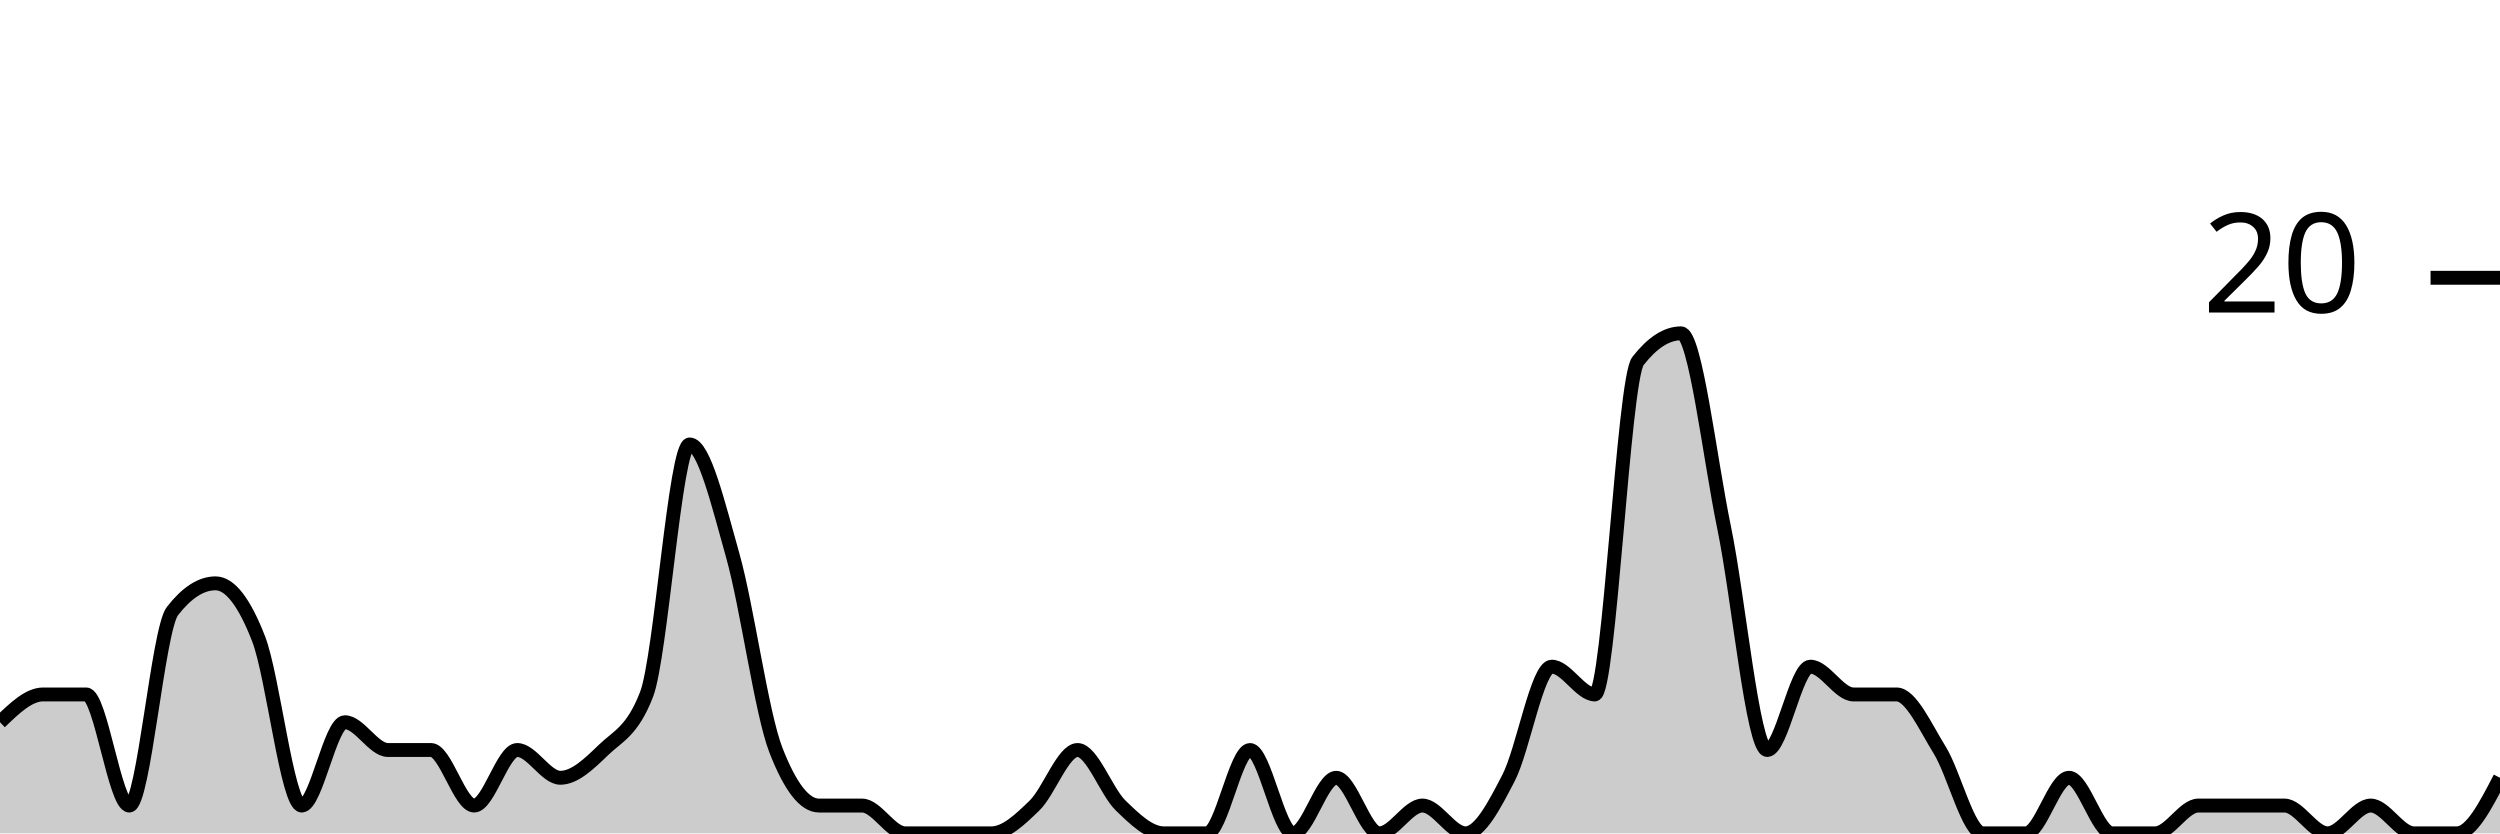
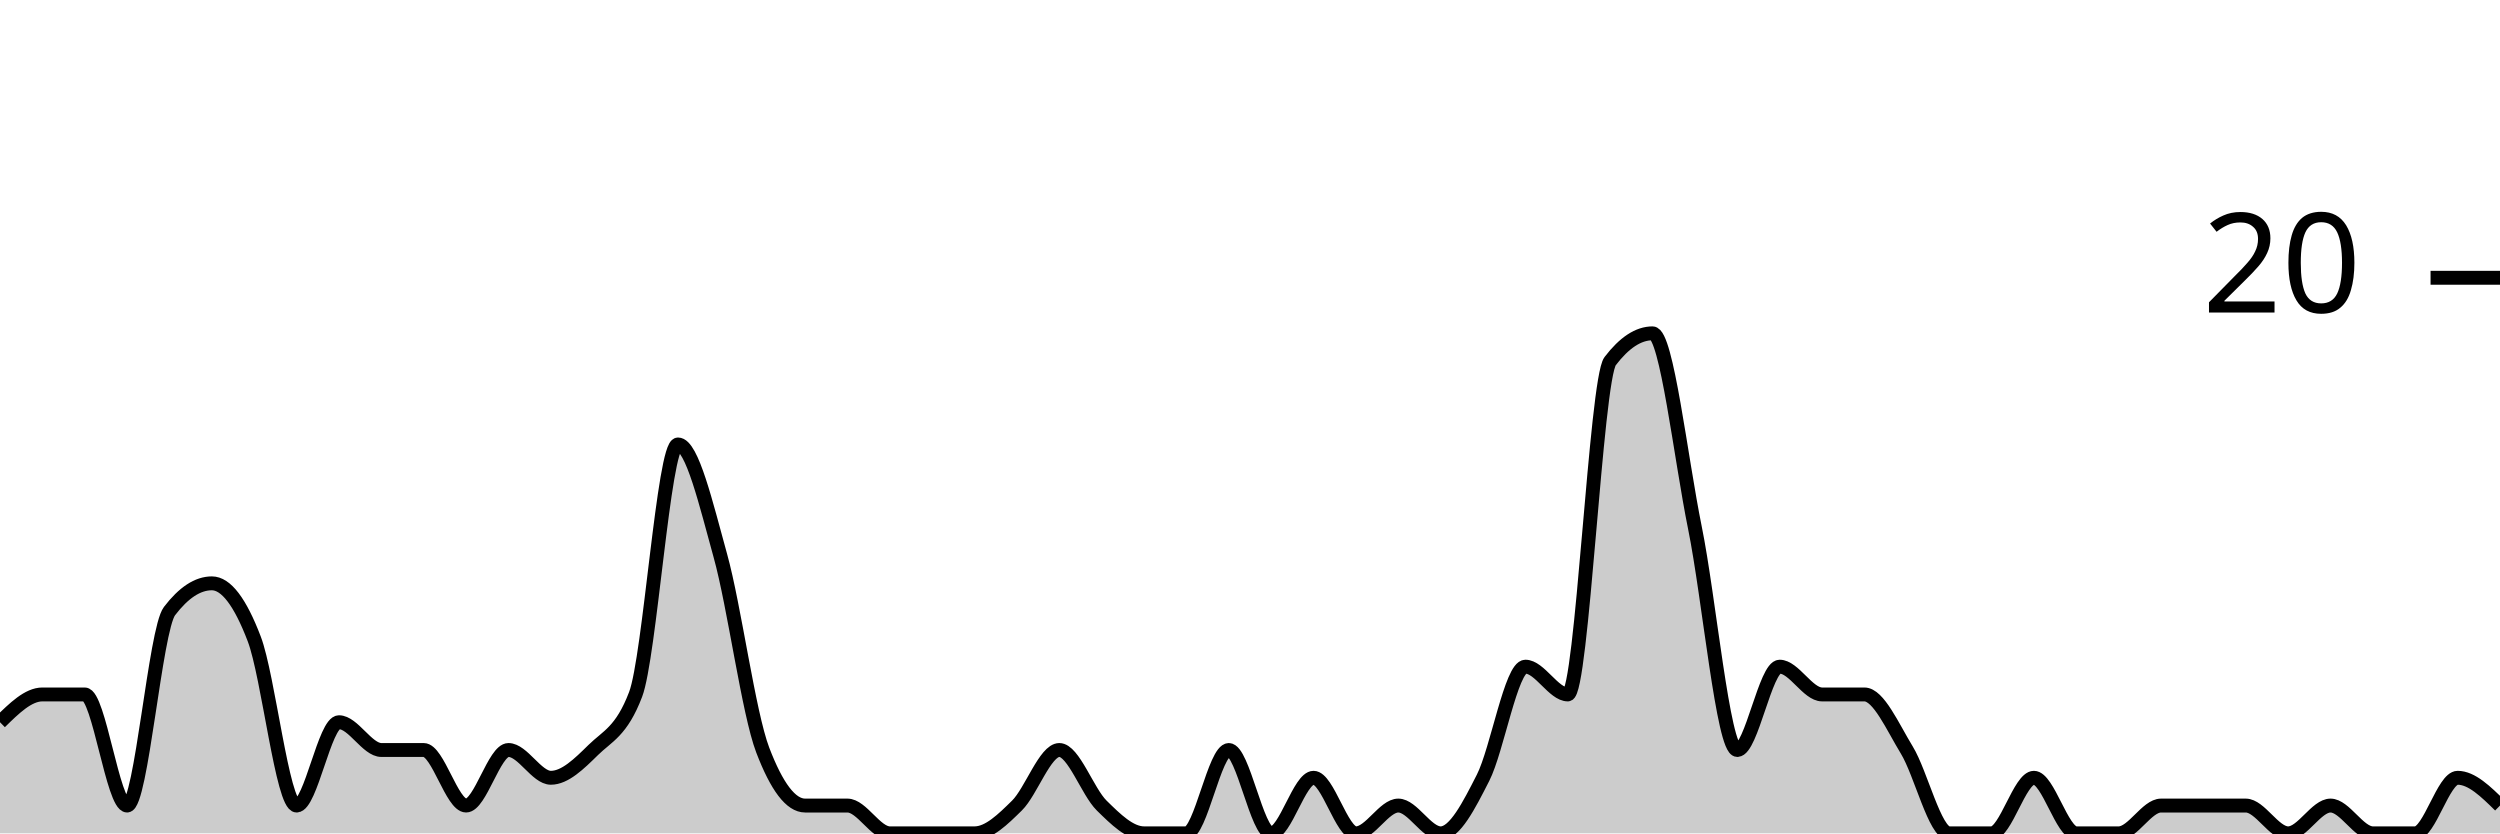
<svg xmlns="http://www.w3.org/2000/svg" viewBox="0 0 180 60">
  <g transform="translate(0,20)">
-     <path class="area" fill="rgba(0, 0, 0, 0.2)" d="M0,32C1.034,31,2.069,30,3.103,30C4.138,30,5.172,30,6.207,30C7.241,30,8.276,38,9.31,38C10.345,38,11.379,25.333,12.414,24C13.448,22.667,14.483,22,15.517,22C16.552,22,17.586,23.333,18.621,26C19.655,28.667,20.69,38,21.724,38C22.759,38,23.793,32,24.828,32C25.862,32,26.897,34,27.931,34C28.966,34,30,34,31.034,34C32.069,34,33.103,38,34.138,38C35.172,38,36.207,34,37.241,34C38.276,34,39.31,36,40.345,36C41.379,36,42.414,35,43.448,34C44.483,33,45.517,32.667,46.552,30C47.586,27.333,48.621,12,49.655,12C50.69,12,51.724,16.333,52.759,20C53.793,23.667,54.828,31.333,55.862,34C56.897,36.667,57.931,38,58.966,38C60,38,61.034,38,62.069,38C63.103,38,64.138,40,65.172,40C66.207,40,67.241,40,68.276,40C69.31,40,70.345,40,71.379,40C72.414,40,73.448,39,74.483,38C75.517,37,76.552,34,77.586,34C78.621,34,79.655,37,80.69,38C81.724,39,82.759,40,83.793,40C84.828,40,85.862,40,86.897,40C87.931,40,88.966,34,90,34C91.034,34,92.069,40,93.103,40C94.138,40,95.172,36,96.207,36C97.241,36,98.276,40,99.31,40C100.345,40,101.379,38,102.414,38C103.448,38,104.483,40,105.517,40C106.552,40,107.586,38,108.621,36C109.655,34,110.69,28,111.724,28C112.759,28,113.793,30,114.828,30C115.862,30,116.897,7.333,117.931,6C118.966,4.667,120,4,121.034,4C122.069,4,123.103,13,124.138,18C125.172,23,126.207,34,127.241,34C128.276,34,129.31,28,130.345,28C131.379,28,132.414,30,133.448,30C134.483,30,135.517,30,136.552,30C137.586,30,138.621,32.333,139.655,34C140.69,35.667,141.724,40,142.759,40C143.793,40,144.828,40,145.862,40C146.897,40,147.931,36,148.966,36C150,36,151.034,40,152.069,40C153.103,40,154.138,40,155.172,40C156.207,40,157.241,38,158.276,38C159.31,38,160.345,38,161.379,38C162.414,38,163.448,38,164.483,38C165.517,38,166.552,40,167.586,40C168.621,40,169.655,38,170.69,38C171.724,38,172.759,40,173.793,40C174.828,40,175.862,40,176.897,40C177.931,40,178.966,38,180,36L180,40C178.966,40,177.931,40,176.897,40C175.862,40,174.828,40,173.793,40C172.759,40,171.724,40,170.69,40C169.655,40,168.621,40,167.586,40C166.552,40,165.517,40,164.483,40C163.448,40,162.414,40,161.379,40C160.345,40,159.31,40,158.276,40C157.241,40,156.207,40,155.172,40C154.138,40,153.103,40,152.069,40C151.034,40,150,40,148.966,40C147.931,40,146.897,40,145.862,40C144.828,40,143.793,40,142.759,40C141.724,40,140.69,40,139.655,40C138.621,40,137.586,40,136.552,40C135.517,40,134.483,40,133.448,40C132.414,40,131.379,40,130.345,40C129.31,40,128.276,40,127.241,40C126.207,40,125.172,40,124.138,40C123.103,40,122.069,40,121.034,40C120,40,118.966,40,117.931,40C116.897,40,115.862,40,114.828,40C113.793,40,112.759,40,111.724,40C110.69,40,109.655,40,108.621,40C107.586,40,106.552,40,105.517,40C104.483,40,103.448,40,102.414,40C101.379,40,100.345,40,99.31,40C98.276,40,97.241,40,96.207,40C95.172,40,94.138,40,93.103,40C92.069,40,91.034,40,90,40C88.966,40,87.931,40,86.897,40C85.862,40,84.828,40,83.793,40C82.759,40,81.724,40,80.69,40C79.655,40,78.621,40,77.586,40C76.552,40,75.517,40,74.483,40C73.448,40,72.414,40,71.379,40C70.345,40,69.31,40,68.276,40C67.241,40,66.207,40,65.172,40C64.138,40,63.103,40,62.069,40C61.034,40,60,40,58.966,40C57.931,40,56.897,40,55.862,40C54.828,40,53.793,40,52.759,40C51.724,40,50.69,40,49.655,40C48.621,40,47.586,40,46.552,40C45.517,40,44.483,40,43.448,40C42.414,40,41.379,40,40.345,40C39.31,40,38.276,40,37.241,40C36.207,40,35.172,40,34.138,40C33.103,40,32.069,40,31.034,40C30,40,28.966,40,27.931,40C26.897,40,25.862,40,24.828,40C23.793,40,22.759,40,21.724,40C20.69,40,19.655,40,18.621,40C17.586,40,16.552,40,15.517,40C14.483,40,13.448,40,12.414,40C11.379,40,10.345,40,9.31,40C8.276,40,7.241,40,6.207,40C5.172,40,4.138,40,3.103,40C2.069,40,1.034,40,0,40Z" />
-     <path class="line" stroke="black" fill="none" d="M0,32C1.034,31,2.069,30,3.103,30C4.138,30,5.172,30,6.207,30C7.241,30,8.276,38,9.31,38C10.345,38,11.379,25.333,12.414,24C13.448,22.667,14.483,22,15.517,22C16.552,22,17.586,23.333,18.621,26C19.655,28.667,20.69,38,21.724,38C22.759,38,23.793,32,24.828,32C25.862,32,26.897,34,27.931,34C28.966,34,30,34,31.034,34C32.069,34,33.103,38,34.138,38C35.172,38,36.207,34,37.241,34C38.276,34,39.31,36,40.345,36C41.379,36,42.414,35,43.448,34C44.483,33,45.517,32.667,46.552,30C47.586,27.333,48.621,12,49.655,12C50.69,12,51.724,16.333,52.759,20C53.793,23.667,54.828,31.333,55.862,34C56.897,36.667,57.931,38,58.966,38C60,38,61.034,38,62.069,38C63.103,38,64.138,40,65.172,40C66.207,40,67.241,40,68.276,40C69.31,40,70.345,40,71.379,40C72.414,40,73.448,39,74.483,38C75.517,37,76.552,34,77.586,34C78.621,34,79.655,37,80.69,38C81.724,39,82.759,40,83.793,40C84.828,40,85.862,40,86.897,40C87.931,40,88.966,34,90,34C91.034,34,92.069,40,93.103,40C94.138,40,95.172,36,96.207,36C97.241,36,98.276,40,99.31,40C100.345,40,101.379,38,102.414,38C103.448,38,104.483,40,105.517,40C106.552,40,107.586,38,108.621,36C109.655,34,110.69,28,111.724,28C112.759,28,113.793,30,114.828,30C115.862,30,116.897,7.333,117.931,6C118.966,4.667,120,4,121.034,4C122.069,4,123.103,13,124.138,18C125.172,23,126.207,34,127.241,34C128.276,34,129.31,28,130.345,28C131.379,28,132.414,30,133.448,30C134.483,30,135.517,30,136.552,30C137.586,30,138.621,32.333,139.655,34C140.69,35.667,141.724,40,142.759,40C143.793,40,144.828,40,145.862,40C146.897,40,147.931,36,148.966,36C150,36,151.034,40,152.069,40C153.103,40,154.138,40,155.172,40C156.207,40,157.241,38,158.276,38C159.31,38,160.345,38,161.379,38C162.414,38,163.448,38,164.483,38C165.517,38,166.552,40,167.586,40C168.621,40,169.655,38,170.69,38C171.724,38,172.759,40,173.793,40C174.828,40,175.862,40,176.897,40C177.931,40,178.966,38,180,36" />
+     <path class="area" fill="rgba(0, 0, 0, 0.2)" d="M0,32C1.017,31,2.034,30,3.051,30C4.068,30,5.085,30,6.102,30C7.119,30,8.136,38,9.153,38C10.169,38,11.186,25.333,12.203,24C13.22,22.667,14.237,22,15.254,22C16.271,22,17.288,23.333,18.305,26C19.322,28.667,20.339,38,21.356,38C22.373,38,23.39,32,24.407,32C25.424,32,26.441,34,27.458,34C28.475,34,29.492,34,30.508,34C31.525,34,32.542,38,33.559,38C34.576,38,35.593,34,36.61,34C37.627,34,38.644,36,39.661,36C40.678,36,41.695,35,42.712,34C43.729,33,44.746,32.667,45.763,30C46.78,27.333,47.797,12,48.814,12C49.831,12,50.847,16.333,51.864,20C52.881,23.667,53.898,31.333,54.915,34C55.932,36.667,56.949,38,57.966,38C58.983,38,60,38,61.017,38C62.034,38,63.051,40,64.068,40C65.085,40,66.102,40,67.119,40C68.136,40,69.153,40,70.169,40C71.186,40,72.203,39,73.22,38C74.237,37,75.254,34,76.271,34C77.288,34,78.305,37,79.322,38C80.339,39,81.356,40,82.373,40C83.39,40,84.407,40,85.424,40C86.441,40,87.458,34,88.475,34C89.492,34,90.508,40,91.525,40C92.542,40,93.559,36,94.576,36C95.593,36,96.61,40,97.627,40C98.644,40,99.661,38,100.678,38C101.695,38,102.712,40,103.729,40C104.746,40,105.763,38,106.78,36C107.797,34,108.814,28,109.831,28C110.847,28,111.864,30,112.881,30C113.898,30,114.915,7.333,115.932,6C116.949,4.667,117.966,4,118.983,4C120,4,121.017,13,122.034,18C123.051,23,124.068,34,125.085,34C126.102,34,127.119,28,128.136,28C129.153,28,130.169,30,131.186,30C132.203,30,133.22,30,134.237,30C135.254,30,136.271,32.333,137.288,34C138.305,35.667,139.322,40,140.339,40C141.356,40,142.373,40,143.39,40C144.407,40,145.424,36,146.441,36C147.458,36,148.475,40,149.492,40C150.508,40,151.525,40,152.542,40C153.559,40,154.576,38,155.593,38C156.61,38,157.627,38,158.644,38C159.661,38,160.678,38,161.695,38C162.712,38,163.729,40,164.746,40C165.763,40,166.78,38,167.797,38C168.814,38,169.831,40,170.847,40C171.864,40,172.881,40,173.898,40C174.915,40,175.932,36,176.949,36C177.966,36,178.983,37,180,38L180,40C178.983,40,177.966,40,176.949,40C175.932,40,174.915,40,173.898,40C172.881,40,171.864,40,170.847,40C169.831,40,168.814,40,167.797,40C166.78,40,165.763,40,164.746,40C163.729,40,162.712,40,161.695,40C160.678,40,159.661,40,158.644,40C157.627,40,156.61,40,155.593,40C154.576,40,153.559,40,152.542,40C151.525,40,150.508,40,149.492,40C148.475,40,147.458,40,146.441,40C145.424,40,144.407,40,143.39,40C142.373,40,141.356,40,140.339,40C139.322,40,138.305,40,137.288,40C136.271,40,135.254,40,134.237,40C133.22,40,132.203,40,131.186,40C130.169,40,129.153,40,128.136,40C127.119,40,126.102,40,125.085,40C124.068,40,123.051,40,122.034,40C121.017,40,120,40,118.983,40C117.966,40,116.949,40,115.932,40C114.915,40,113.898,40,112.881,40C111.864,40,110.847,40,109.831,40C108.814,40,107.797,40,106.78,40C105.763,40,104.746,40,103.729,40C102.712,40,101.695,40,100.678,40C99.661,40,98.644,40,97.627,40C96.61,40,95.593,40,94.576,40C93.559,40,92.542,40,91.525,40C90.508,40,89.492,40,88.475,40C87.458,40,86.441,40,85.424,40C84.407,40,83.39,40,82.373,40C81.356,40,80.339,40,79.322,40C78.305,40,77.288,40,76.271,40C75.254,40,74.237,40,73.22,40C72.203,40,71.186,40,70.169,40C69.153,40,68.136,40,67.119,40C66.102,40,65.085,40,64.068,40C63.051,40,62.034,40,61.017,40C60,40,58.983,40,57.966,40C56.949,40,55.932,40,54.915,40C53.898,40,52.881,40,51.864,40C50.847,40,49.831,40,48.814,40C47.797,40,46.78,40,45.763,40C44.746,40,43.729,40,42.712,40C41.695,40,40.678,40,39.661,40C38.644,40,37.627,40,36.61,40C35.593,40,34.576,40,33.559,40C32.542,40,31.525,40,30.508,40C29.492,40,28.475,40,27.458,40C26.441,40,25.424,40,24.407,40C23.39,40,22.373,40,21.356,40C20.339,40,19.322,40,18.305,40C17.288,40,16.271,40,15.254,40C14.237,40,13.22,40,12.203,40C11.186,40,10.169,40,9.153,40C8.136,40,7.119,40,6.102,40C5.085,40,4.068,40,3.051,40C2.034,40,1.017,40,0,40Z" />
+     <path class="line" stroke="black" fill="none" d="M0,32C1.017,31,2.034,30,3.051,30C4.068,30,5.085,30,6.102,30C7.119,30,8.136,38,9.153,38C10.169,38,11.186,25.333,12.203,24C13.22,22.667,14.237,22,15.254,22C16.271,22,17.288,23.333,18.305,26C19.322,28.667,20.339,38,21.356,38C22.373,38,23.39,32,24.407,32C25.424,32,26.441,34,27.458,34C28.475,34,29.492,34,30.508,34C31.525,34,32.542,38,33.559,38C34.576,38,35.593,34,36.61,34C37.627,34,38.644,36,39.661,36C40.678,36,41.695,35,42.712,34C43.729,33,44.746,32.667,45.763,30C46.78,27.333,47.797,12,48.814,12C49.831,12,50.847,16.333,51.864,20C52.881,23.667,53.898,31.333,54.915,34C55.932,36.667,56.949,38,57.966,38C58.983,38,60,38,61.017,38C62.034,38,63.051,40,64.068,40C65.085,40,66.102,40,67.119,40C68.136,40,69.153,40,70.169,40C71.186,40,72.203,39,73.22,38C74.237,37,75.254,34,76.271,34C77.288,34,78.305,37,79.322,38C80.339,39,81.356,40,82.373,40C83.39,40,84.407,40,85.424,40C86.441,40,87.458,34,88.475,34C89.492,34,90.508,40,91.525,40C92.542,40,93.559,36,94.576,36C95.593,36,96.61,40,97.627,40C98.644,40,99.661,38,100.678,38C101.695,38,102.712,40,103.729,40C104.746,40,105.763,38,106.78,36C107.797,34,108.814,28,109.831,28C110.847,28,111.864,30,112.881,30C113.898,30,114.915,7.333,115.932,6C116.949,4.667,117.966,4,118.983,4C120,4,121.017,13,122.034,18C123.051,23,124.068,34,125.085,34C126.102,34,127.119,28,128.136,28C129.153,28,130.169,30,131.186,30C132.203,30,133.22,30,134.237,30C135.254,30,136.271,32.333,137.288,34C138.305,35.667,139.322,40,140.339,40C141.356,40,142.373,40,143.39,40C144.407,40,145.424,36,146.441,36C147.458,36,148.475,40,149.492,40C150.508,40,151.525,40,152.542,40C153.559,40,154.576,38,155.593,38C156.61,38,157.627,38,158.644,38C159.661,38,160.678,38,161.695,38C162.712,38,163.729,40,164.746,40C165.763,40,166.78,38,167.797,38C168.814,38,169.831,40,170.847,40C171.864,40,172.881,40,173.898,40C174.915,40,175.932,36,176.949,36C177.966,36,178.983,37,180,38" />
    <path class="axis-ceiling" stroke-width="1" stroke="black" fill="none" d="M175,0L180,0" />
    <text class="axis-ceiling-label" font-family="sans-serif" text-anchor="end" font-size="10px" x="170" y="2.5">20</text>
  </g>
</svg>
